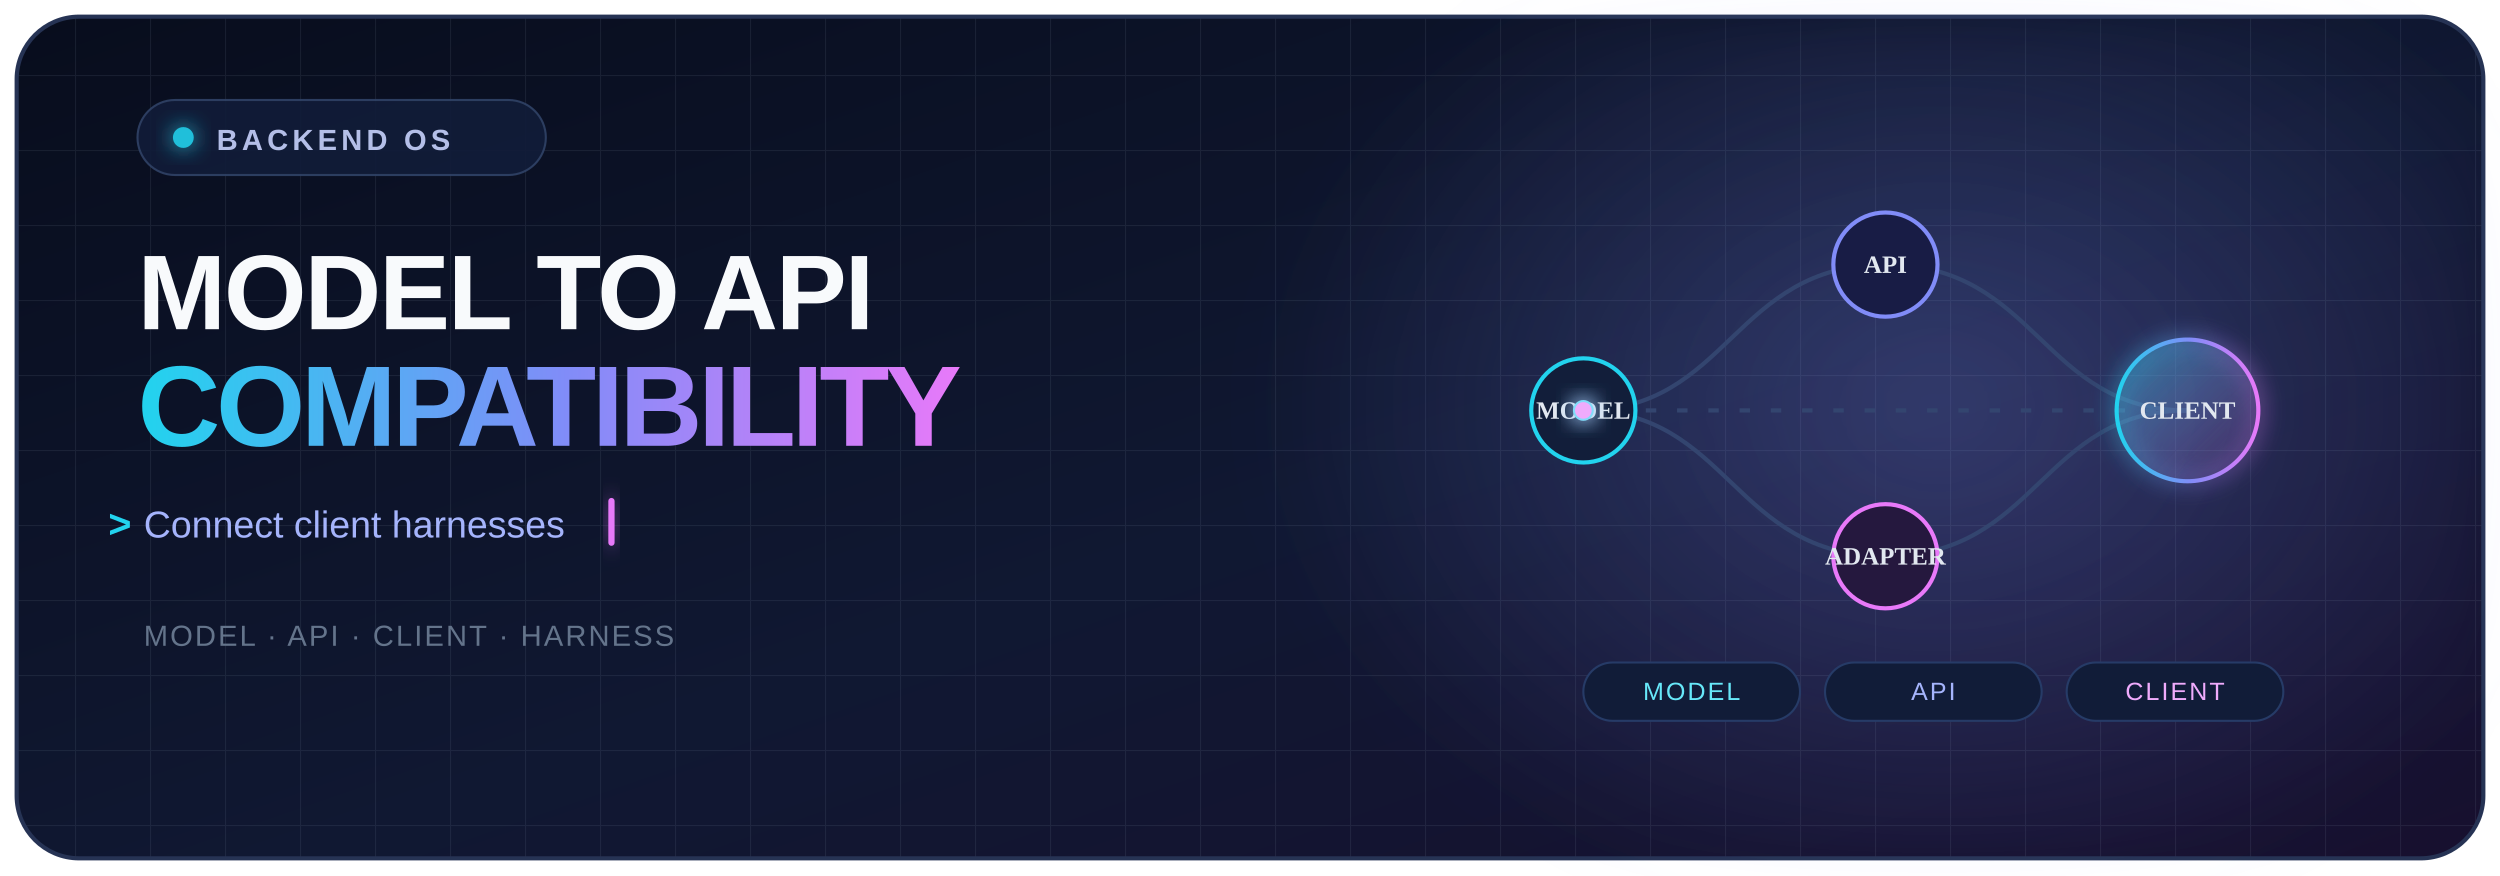
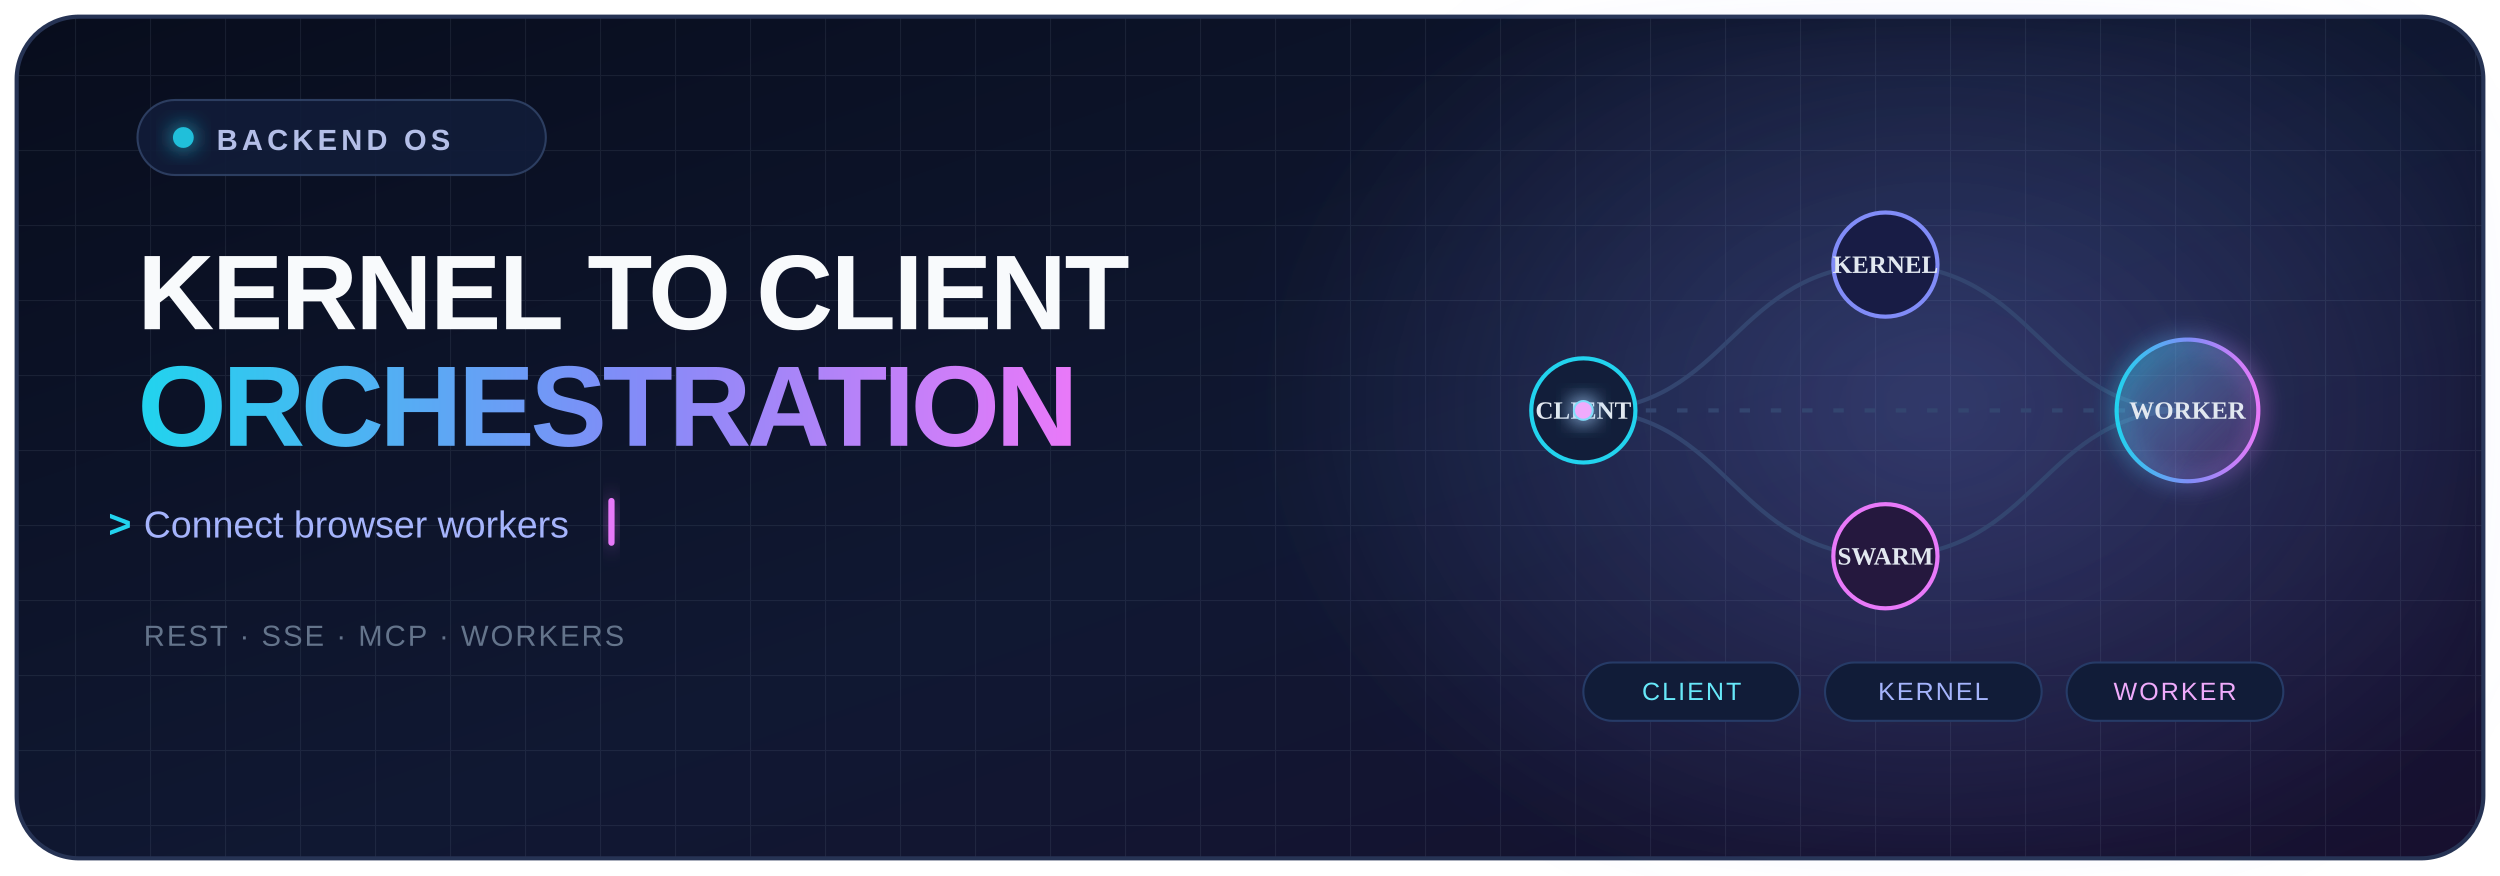
<svg xmlns="http://www.w3.org/2000/svg" width="1200" height="420" viewBox="0 0 1200 420" role="img" aria-labelledby="title desc">
  <defs>
    <linearGradient id="bg" x1="0" y1="0" x2="1" y2="1">
      <stop offset="0" stop-color="#080d1d" />
      <stop offset="0.55" stop-color="#101832" />
      <stop offset="1" stop-color="#17102f" />
    </linearGradient>
    <linearGradient id="accent" x1="0" y1="0" x2="1" y2="0">
      <stop offset="0" stop-color="#22d3ee" />
      <stop offset="0.52" stop-color="#818cf8" />
      <stop offset="1" stop-color="#e879f9" />
    </linearGradient>
    <linearGradient id="accentSoft" x1="0" y1="0" x2="1" y2="1">
      <stop offset="0" stop-color="#22d3ee" stop-opacity="0.28" />
      <stop offset="1" stop-color="#e879f9" stop-opacity="0.04" />
    </linearGradient>
    <radialGradient id="halo" cx="50%" cy="50%" r="50%">
      <stop offset="0" stop-color="#818cf8" stop-opacity="0.3" />
      <stop offset="1" stop-color="#818cf8" stop-opacity="0" />
    </radialGradient>
    <pattern id="grid" width="36" height="36" patternUnits="userSpaceOnUse">
      <path d="M 36 0 L 0 0 0 36" fill="none" stroke="#94a3b8" stroke-opacity="0.11" stroke-width="1" />
    </pattern>
    <filter id="glow" x="-80%" y="-80%" width="260%" height="260%">
      <feGaussianBlur stdDeviation="5" result="blur" />
      <feMerge>
        <feMergeNode in="blur" />
        <feMergeNode in="SourceGraphic" />
      </feMerge>
    </filter>
    <filter id="softGlow" x="-40%" y="-40%" width="180%" height="180%">
      <feGaussianBlur stdDeviation="18" />
    </filter>
    <clipPath id="typingClip" clipPathUnits="userSpaceOnUse">
      <rect x="69" y="232" width="225" height="34">
        <animate begin="0.2s" attributeName="width" values="0;225;225;0;0" keyTimes="0;0.38;0.58;0.92;1" dur="8s" repeatCount="indefinite" />
      </rect>
    </clipPath>
  </defs>
  <rect x="8" y="8" width="1184" height="404" rx="30" fill="url(#bg)" stroke="#263354" stroke-width="2" />
  <rect x="9" y="9" width="1182" height="402" rx="29" fill="url(#grid)" />
  <ellipse cx="930" cy="195" rx="330" ry="250" fill="url(#halo)" filter="url(#softGlow)">
    <animate attributeName="opacity" values="0.65;1;0.65" dur="5s" repeatCount="indefinite" />
  </ellipse>
  <g opacity="0.9">
    <rect x="66" y="48" width="196" height="36" rx="18" fill="#111c38" stroke="#304267" />
    <circle cx="88" cy="66" r="5" fill="#22d3ee" filter="url(#glow)">
      <animate attributeName="r" values="4;7;4" dur="2.2s" repeatCount="indefinite" />
      <animate attributeName="opacity" values="0.55;1;0.55" dur="2.2s" repeatCount="indefinite" />
    </circle>
    <text x="104" y="72" fill="#c7d2fe" font-family="Segoe UI, Arial, sans-serif" font-size="14" font-weight="700" letter-spacing="2">BACKEND OS</text>
  </g>
  <g font-family="Segoe UI, Arial, sans-serif">
    <g>
      <animate attributeName="opacity" values="0;1" dur="0.7s" begin="0.15s" fill="freeze" />
      <animateTransform attributeName="transform" type="translate" values="0 10;0 0" dur="0.7s" begin="0.15s" fill="freeze" />
-       <text x="66" y="158" fill="#f8fafc" font-size="51" font-weight="800" letter-spacing="-1">MODEL TO API</text>
+       <text x="66" y="158" fill="#f8fafc" font-size="51" font-weight="800" letter-spacing="-1">KERNEL TO CLIENT</text>
    </g>
    <g>
      <animate attributeName="opacity" values="0;1" dur="0.7s" begin="0.45s" fill="freeze" />
      <animateTransform attributeName="transform" type="translate" values="0 10;0 0" dur="0.7s" begin="0.45s" fill="freeze" />
-       <text x="66" y="214" fill="url(#accent)" font-size="55" font-weight="800" letter-spacing="-2">COMPATIBILITY</text>
+       <text x="66" y="214" fill="url(#accent)" font-size="55" font-weight="800" letter-spacing="-2">ORCHESTRATION</text>
    </g>
    <text x="52" y="258" fill="#22d3ee" font-size="19" font-weight="700">&gt;</text>
    <g clip-path="url(#typingClip)">
-       <text x="69" y="258" fill="#a5b4fc" font-size="18" font-weight="500">Connect client harnesses</text>
+       <text x="69" y="258" fill="#a5b4fc" font-size="18" font-weight="500">Connect browser workers</text>
    </g>
    <rect x="292" y="239" width="3" height="23" rx="1.5" fill="#e879f9" filter="url(#glow)">
      <animate begin="0.2s" attributeName="x" values="69;292;292;69;69" keyTimes="0;0.38;0.58;0.92;1" dur="8s" repeatCount="indefinite" />
      <animate begin="0.2s" attributeName="opacity" values="1;1;0.25;1;1" keyTimes="0;0.38;0.58;0.92;1" dur="8s" repeatCount="indefinite" />
    </rect>
-     <text x="69" y="310" fill="#64748b" font-size="14" letter-spacing="1">MODEL  ·  API  ·  CLIENT  ·  HARNESS</text>
+     <text x="69" y="310" fill="#64748b" font-size="14" letter-spacing="1">REST  ·  SSE  ·  MCP  ·  WORKERS</text>
  </g>
  <g transform="translate(760 92)">
    <path d="M 0 105 C 70 105 72 35 145 35 S 220 105 290 105" fill="none" stroke="#33456f" stroke-width="2" />
    <path d="M 0 105 C 70 105 72 175 145 175 S 220 105 290 105" fill="none" stroke="#33456f" stroke-width="2" />
    <path d="M 0 105 L 290 105" fill="none" stroke="#33456f" stroke-width="2" stroke-dasharray="5 10">
      <animate attributeName="stroke-dashoffset" from="0" to="-30" dur="1.8s" repeatCount="indefinite" />
    </path>
    <circle cx="0" cy="105" r="25" fill="#121e3a" stroke="#22d3ee" stroke-width="2" />
    <circle cx="145" cy="35" r="25" fill="#181c45" stroke="#818cf8" stroke-width="2" />
    <circle cx="145" cy="175" r="25" fill="#25183e" stroke="#e879f9" stroke-width="2" />
    <circle cx="290" cy="105" r="34" fill="url(#accentSoft)" stroke="url(#accent)" stroke-width="2" filter="url(#glow)">
      <animate attributeName="r" values="32;37;32" dur="2.6s" repeatCount="indefinite" />
    </circle>
    <g fill="#e2e8f0" font-size="12" text-anchor="middle" font-weight="700">
-       <text x="0" y="109">MODEL</text>
-       <text x="145" y="39">API</text>
-       <text x="145" y="179">ADAPTER</text>
-       <text x="290" y="109">CLIENT</text>
+       <text x="0" y="109">CLIENT</text>
+       <text x="145" y="39">KERNEL</text>
+       <text x="145" y="179">SWARM</text>
+       <text x="290" y="109">WORKER</text>
    </g>
    <circle cx="0" cy="105" r="5" fill="#67e8f9" filter="url(#glow)">
      <animateMotion dur="3.8s" repeatCount="indefinite" path="M 0 0 C 70 0 72 -70 145 -70 S 220 0 290 0" />
    </circle>
    <circle cx="0" cy="105" r="4" fill="#f0abfc" filter="url(#glow)">
      <animateMotion dur="4.6s" begin="-1.9s" repeatCount="indefinite" path="M 0 0 C 70 0 72 70 145 70 S 220 0 290 0" />
    </circle>
  </g>
  <g transform="translate(760 318)" font-family="Segoe UI, Arial, sans-serif" font-size="12" letter-spacing="1">
    <rect x="0" y="0" width="104" height="28" rx="14" fill="#111c38" stroke="#263b67" />
    <rect x="116" y="0" width="104" height="28" rx="14" fill="#111c38" stroke="#263b67" />
    <rect x="232" y="0" width="104" height="28" rx="14" fill="#111c38" stroke="#263b67" />
-     <text x="52" y="18" text-anchor="middle" fill="#67e8f9">MODEL</text>
-     <text x="168" y="18" text-anchor="middle" fill="#a5b4fc">API</text>
-     <text x="284" y="18" text-anchor="middle" fill="#f0abfc">CLIENT</text>
+     <text x="52" y="18" text-anchor="middle" fill="#67e8f9">CLIENT</text>
+     <text x="168" y="18" text-anchor="middle" fill="#a5b4fc">KERNEL</text>
+     <text x="284" y="18" text-anchor="middle" fill="#f0abfc">WORKER</text>
  </g>
  <path d="M 68 365 H 580" stroke="url(#accent)" stroke-opacity="0.5" stroke-width="1">
    <animate attributeName="stroke-dasharray" values="0 520;520 0;0 520" dur="5s" repeatCount="indefinite" />
  </path>
</svg>
